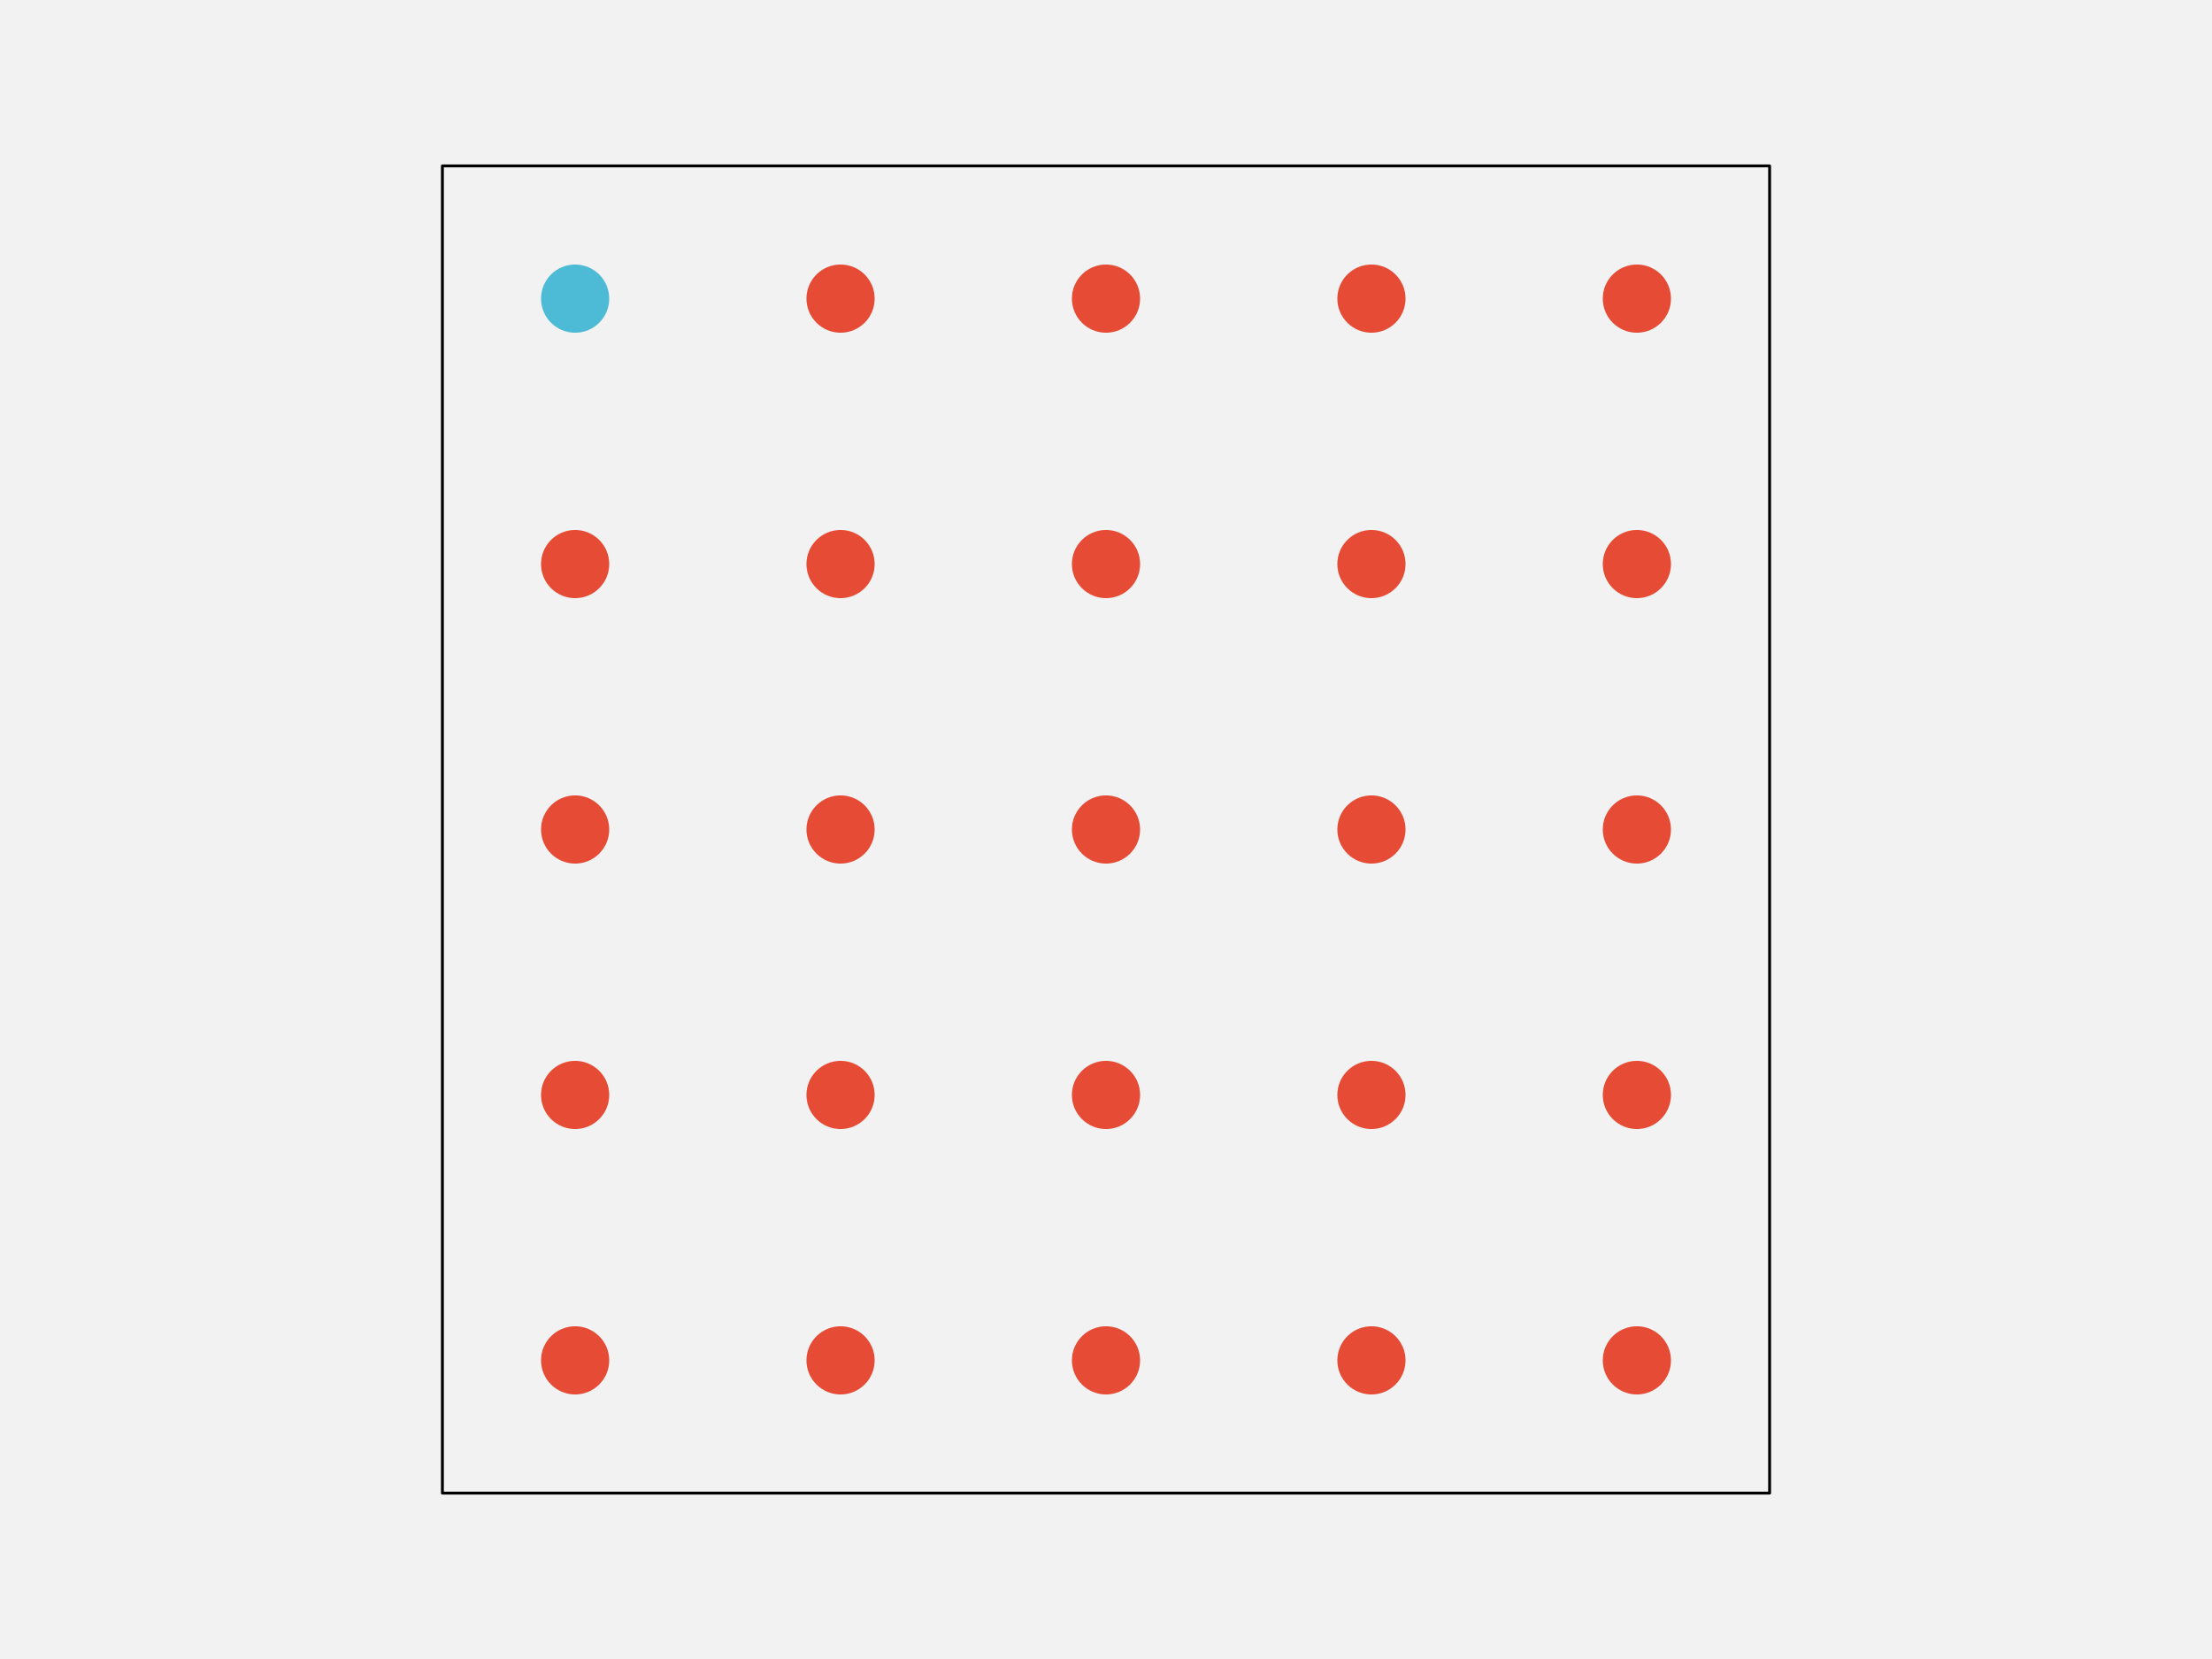
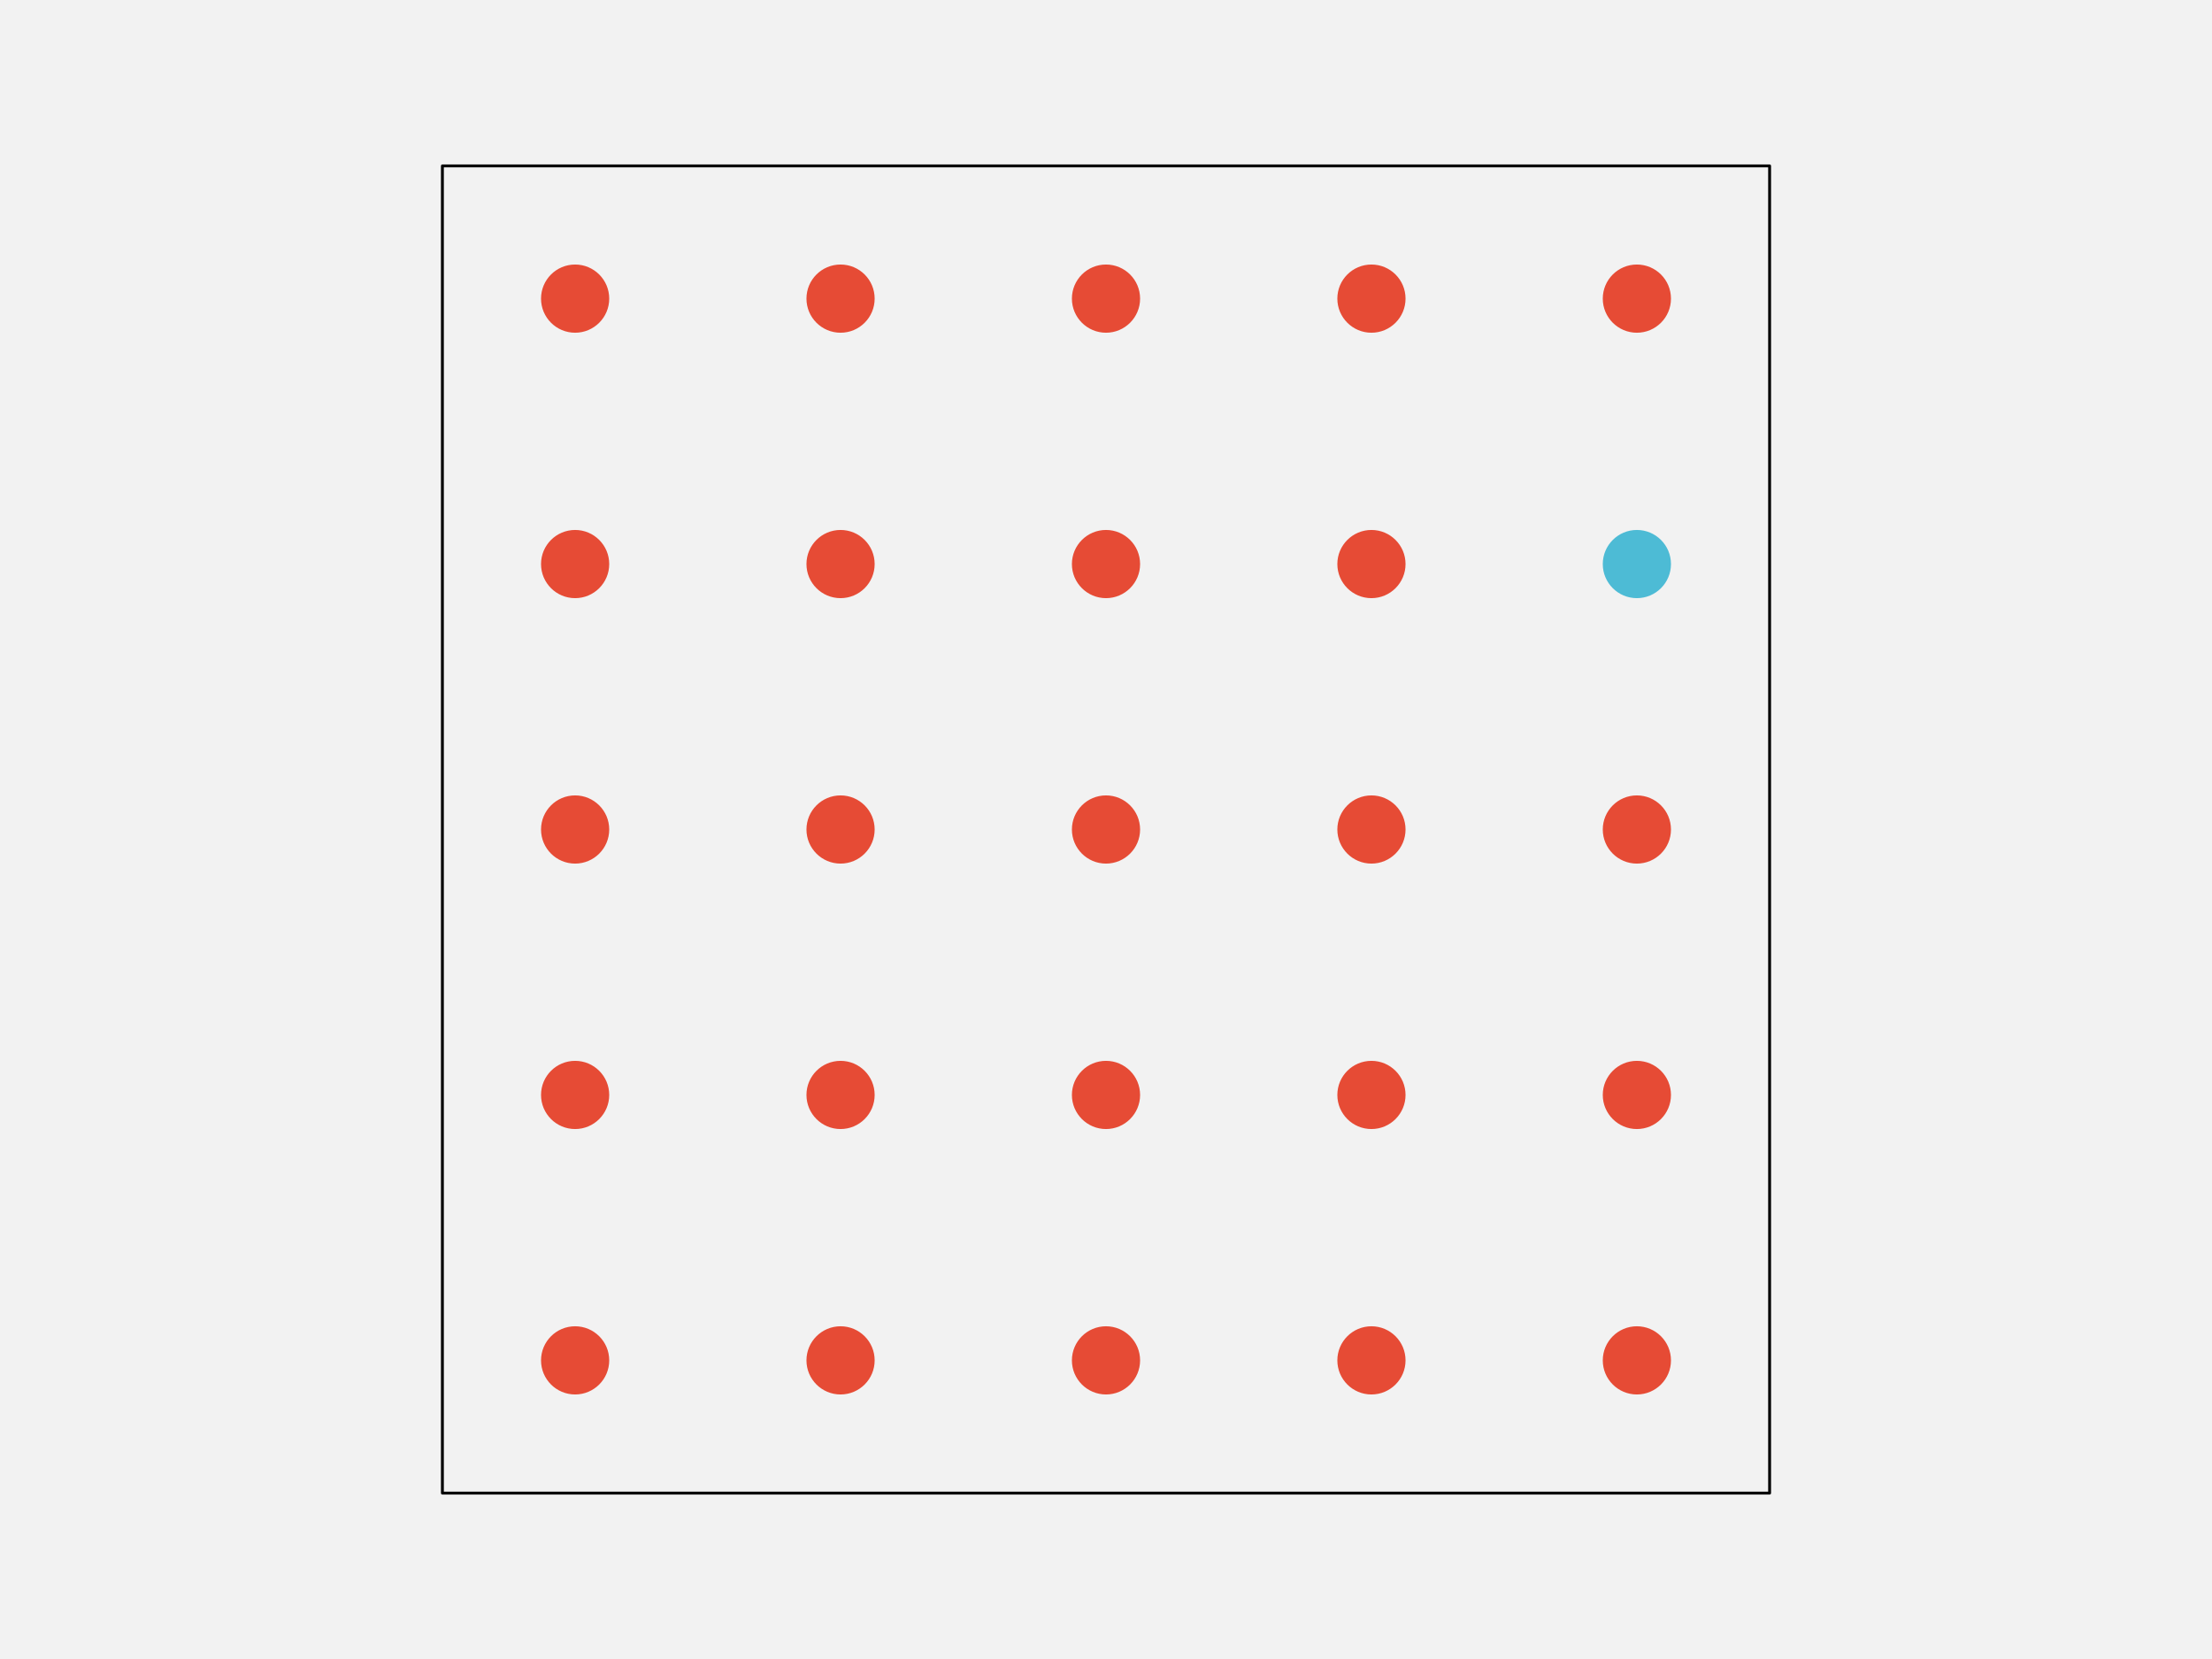
<svg xmlns="http://www.w3.org/2000/svg" width="576pt" height="432pt" viewBox="0 0 576 432" version="1.1">
  <g id="surface103">
    <rect x="0" y="0" width="576" height="432" style="fill:rgb(94.902%,94.902%,94.902%);fill-opacity:1;stroke:none;" />
    <path style="fill-rule:nonzero;fill:rgb(94.902%,94.902%,94.902%);fill-opacity:1;stroke-width:0.75;stroke-linecap:round;stroke-linejoin:round;stroke:rgb(0%,0%,0%);stroke-opacity:1;stroke-miterlimit:10;" d="M 115.199 388.801 L 460.801 388.801 L 460.801 43.199 L 115.199 43.199 Z M 115.199 388.801 " />
    <path style="fill-rule:nonzero;fill:rgb(90.196%,29.412%,20.784%);fill-opacity:1;stroke-width:0.75;stroke-linecap:round;stroke-linejoin:round;stroke:rgb(90.196%,29.412%,20.784%);stroke-opacity:1;stroke-miterlimit:10;" d="M 158.266 354.238 C 158.266 358.938 154.457 362.742 149.762 362.742 C 145.062 362.742 141.258 358.938 141.258 354.238 C 141.258 349.543 145.062 345.734 149.762 345.734 C 154.457 345.734 158.266 349.543 158.266 354.238 " />
    <path style="fill-rule:nonzero;fill:rgb(90.196%,29.412%,20.784%);fill-opacity:1;stroke-width:0.75;stroke-linecap:round;stroke-linejoin:round;stroke:rgb(90.196%,29.412%,20.784%);stroke-opacity:1;stroke-miterlimit:10;" d="M 227.383 354.238 C 227.383 358.938 223.578 362.742 218.879 362.742 C 214.184 362.742 210.375 358.938 210.375 354.238 C 210.375 349.543 214.184 345.734 218.879 345.734 C 223.578 345.734 227.383 349.543 227.383 354.238 " />
    <path style="fill-rule:nonzero;fill:rgb(90.196%,29.412%,20.784%);fill-opacity:1;stroke-width:0.75;stroke-linecap:round;stroke-linejoin:round;stroke:rgb(90.196%,29.412%,20.784%);stroke-opacity:1;stroke-miterlimit:10;" d="M 296.504 354.238 C 296.504 358.938 292.695 362.742 288 362.742 C 283.305 362.742 279.496 358.938 279.496 354.238 C 279.496 349.543 283.305 345.734 288 345.734 C 292.695 345.734 296.504 349.543 296.504 354.238 " />
    <path style="fill-rule:nonzero;fill:rgb(90.196%,29.412%,20.784%);fill-opacity:1;stroke-width:0.75;stroke-linecap:round;stroke-linejoin:round;stroke:rgb(90.196%,29.412%,20.784%);stroke-opacity:1;stroke-miterlimit:10;" d="M 365.625 354.238 C 365.625 358.938 361.816 362.742 357.121 362.742 C 352.422 362.742 348.617 358.938 348.617 354.238 C 348.617 349.543 352.422 345.734 357.121 345.734 C 361.816 345.734 365.625 349.543 365.625 354.238 " />
    <path style="fill-rule:nonzero;fill:rgb(90.196%,29.412%,20.784%);fill-opacity:1;stroke-width:0.75;stroke-linecap:round;stroke-linejoin:round;stroke:rgb(90.196%,29.412%,20.784%);stroke-opacity:1;stroke-miterlimit:10;" d="M 434.742 354.238 C 434.742 358.938 430.938 362.742 426.238 362.742 C 421.543 362.742 417.734 358.938 417.734 354.238 C 417.734 349.543 421.543 345.734 426.238 345.734 C 430.938 345.734 434.742 349.543 434.742 354.238 " />
    <path style="fill-rule:nonzero;fill:rgb(90.196%,29.412%,20.784%);fill-opacity:1;stroke-width:0.75;stroke-linecap:round;stroke-linejoin:round;stroke:rgb(90.196%,29.412%,20.784%);stroke-opacity:1;stroke-miterlimit:10;" d="M 158.266 285.121 C 158.266 289.816 154.457 293.625 149.762 293.625 C 145.062 293.625 141.258 289.816 141.258 285.121 C 141.258 280.422 145.062 276.617 149.762 276.617 C 154.457 276.617 158.266 280.422 158.266 285.121 " />
    <path style="fill-rule:nonzero;fill:rgb(90.196%,29.412%,20.784%);fill-opacity:1;stroke-width:0.75;stroke-linecap:round;stroke-linejoin:round;stroke:rgb(90.196%,29.412%,20.784%);stroke-opacity:1;stroke-miterlimit:10;" d="M 227.383 285.121 C 227.383 289.816 223.578 293.625 218.879 293.625 C 214.184 293.625 210.375 289.816 210.375 285.121 C 210.375 280.422 214.184 276.617 218.879 276.617 C 223.578 276.617 227.383 280.422 227.383 285.121 " />
    <path style="fill-rule:nonzero;fill:rgb(90.196%,29.412%,20.784%);fill-opacity:1;stroke-width:0.75;stroke-linecap:round;stroke-linejoin:round;stroke:rgb(90.196%,29.412%,20.784%);stroke-opacity:1;stroke-miterlimit:10;" d="M 296.504 285.121 C 296.504 289.816 292.695 293.625 288 293.625 C 283.305 293.625 279.496 289.816 279.496 285.121 C 279.496 280.422 283.305 276.617 288 276.617 C 292.695 276.617 296.504 280.422 296.504 285.121 " />
    <path style="fill-rule:nonzero;fill:rgb(90.196%,29.412%,20.784%);fill-opacity:1;stroke-width:0.75;stroke-linecap:round;stroke-linejoin:round;stroke:rgb(90.196%,29.412%,20.784%);stroke-opacity:1;stroke-miterlimit:10;" d="M 365.625 285.121 C 365.625 289.816 361.816 293.625 357.121 293.625 C 352.422 293.625 348.617 289.816 348.617 285.121 C 348.617 280.422 352.422 276.617 357.121 276.617 C 361.816 276.617 365.625 280.422 365.625 285.121 " />
    <path style="fill-rule:nonzero;fill:rgb(90.196%,29.412%,20.784%);fill-opacity:1;stroke-width:0.75;stroke-linecap:round;stroke-linejoin:round;stroke:rgb(90.196%,29.412%,20.784%);stroke-opacity:1;stroke-miterlimit:10;" d="M 434.742 285.121 C 434.742 289.816 430.938 293.625 426.238 293.625 C 421.543 293.625 417.734 289.816 417.734 285.121 C 417.734 280.422 421.543 276.617 426.238 276.617 C 430.938 276.617 434.742 280.422 434.742 285.121 " />
    <path style="fill-rule:nonzero;fill:rgb(90.196%,29.412%,20.784%);fill-opacity:1;stroke-width:0.75;stroke-linecap:round;stroke-linejoin:round;stroke:rgb(90.196%,29.412%,20.784%);stroke-opacity:1;stroke-miterlimit:10;" d="M 158.266 216 C 158.266 220.695 154.457 224.504 149.762 224.504 C 145.062 224.504 141.258 220.695 141.258 216 C 141.258 211.305 145.062 207.496 149.762 207.496 C 154.457 207.496 158.266 211.305 158.266 216 " />
    <path style="fill-rule:nonzero;fill:rgb(90.196%,29.412%,20.784%);fill-opacity:1;stroke-width:0.75;stroke-linecap:round;stroke-linejoin:round;stroke:rgb(90.196%,29.412%,20.784%);stroke-opacity:1;stroke-miterlimit:10;" d="M 227.383 216 C 227.383 220.695 223.578 224.504 218.879 224.504 C 214.184 224.504 210.375 220.695 210.375 216 C 210.375 211.305 214.184 207.496 218.879 207.496 C 223.578 207.496 227.383 211.305 227.383 216 " />
    <path style="fill-rule:nonzero;fill:rgb(90.196%,29.412%,20.784%);fill-opacity:1;stroke-width:0.75;stroke-linecap:round;stroke-linejoin:round;stroke:rgb(90.196%,29.412%,20.784%);stroke-opacity:1;stroke-miterlimit:10;" d="M 296.504 216 C 296.504 220.695 292.695 224.504 288 224.504 C 283.305 224.504 279.496 220.695 279.496 216 C 279.496 211.305 283.305 207.496 288 207.496 C 292.695 207.496 296.504 211.305 296.504 216 " />
    <path style="fill-rule:nonzero;fill:rgb(90.196%,29.412%,20.784%);fill-opacity:1;stroke-width:0.75;stroke-linecap:round;stroke-linejoin:round;stroke:rgb(90.196%,29.412%,20.784%);stroke-opacity:1;stroke-miterlimit:10;" d="M 365.625 216 C 365.625 220.695 361.816 224.504 357.121 224.504 C 352.422 224.504 348.617 220.695 348.617 216 C 348.617 211.305 352.422 207.496 357.121 207.496 C 361.816 207.496 365.625 211.305 365.625 216 " />
    <path style="fill-rule:nonzero;fill:rgb(90.196%,29.412%,20.784%);fill-opacity:1;stroke-width:0.75;stroke-linecap:round;stroke-linejoin:round;stroke:rgb(90.196%,29.412%,20.784%);stroke-opacity:1;stroke-miterlimit:10;" d="M 434.742 216 C 434.742 220.695 430.938 224.504 426.238 224.504 C 421.543 224.504 417.734 220.695 417.734 216 C 417.734 211.305 421.543 207.496 426.238 207.496 C 430.938 207.496 434.742 211.305 434.742 216 " />
    <path style="fill-rule:nonzero;fill:rgb(90.196%,29.412%,20.784%);fill-opacity:1;stroke-width:0.75;stroke-linecap:round;stroke-linejoin:round;stroke:rgb(90.196%,29.412%,20.784%);stroke-opacity:1;stroke-miterlimit:10;" d="M 158.266 146.879 C 158.266 151.578 154.457 155.383 149.762 155.383 C 145.062 155.383 141.258 151.578 141.258 146.879 C 141.258 142.184 145.062 138.375 149.762 138.375 C 154.457 138.375 158.266 142.184 158.266 146.879 " />
    <path style="fill-rule:nonzero;fill:rgb(90.196%,29.412%,20.784%);fill-opacity:1;stroke-width:0.75;stroke-linecap:round;stroke-linejoin:round;stroke:rgb(90.196%,29.412%,20.784%);stroke-opacity:1;stroke-miterlimit:10;" d="M 227.383 146.879 C 227.383 151.578 223.578 155.383 218.879 155.383 C 214.184 155.383 210.375 151.578 210.375 146.879 C 210.375 142.184 214.184 138.375 218.879 138.375 C 223.578 138.375 227.383 142.184 227.383 146.879 " />
    <path style="fill-rule:nonzero;fill:rgb(90.196%,29.412%,20.784%);fill-opacity:1;stroke-width:0.75;stroke-linecap:round;stroke-linejoin:round;stroke:rgb(90.196%,29.412%,20.784%);stroke-opacity:1;stroke-miterlimit:10;" d="M 296.504 146.879 C 296.504 151.578 292.695 155.383 288 155.383 C 283.305 155.383 279.496 151.578 279.496 146.879 C 279.496 142.184 283.305 138.375 288 138.375 C 292.695 138.375 296.504 142.184 296.504 146.879 " />
    <path style="fill-rule:nonzero;fill:rgb(90.196%,29.412%,20.784%);fill-opacity:1;stroke-width:0.75;stroke-linecap:round;stroke-linejoin:round;stroke:rgb(90.196%,29.412%,20.784%);stroke-opacity:1;stroke-miterlimit:10;" d="M 365.625 146.879 C 365.625 151.578 361.816 155.383 357.121 155.383 C 352.422 155.383 348.617 151.578 348.617 146.879 C 348.617 142.184 352.422 138.375 357.121 138.375 C 361.816 138.375 365.625 142.184 365.625 146.879 " />
-     <path style="fill-rule:nonzero;fill:rgb(90.196%,29.412%,20.784%);fill-opacity:1;stroke-width:0.75;stroke-linecap:round;stroke-linejoin:round;stroke:rgb(90.196%,29.412%,20.784%);stroke-opacity:1;stroke-miterlimit:10;" d="M 434.742 146.879 C 434.742 151.578 430.938 155.383 426.238 155.383 C 421.543 155.383 417.734 151.578 417.734 146.879 C 417.734 142.184 421.543 138.375 426.238 138.375 C 430.938 138.375 434.742 142.184 434.742 146.879 " />
-     <path style="fill-rule:nonzero;fill:rgb(30.196%,73.333%,83.529%);fill-opacity:1;stroke-width:0.75;stroke-linecap:round;stroke-linejoin:round;stroke:rgb(30.196%,73.333%,83.529%);stroke-opacity:1;stroke-miterlimit:10;" d="M 158.266 77.762 C 158.266 82.457 154.457 86.266 149.762 86.266 C 145.062 86.266 141.258 82.457 141.258 77.762 C 141.258 73.062 145.062 69.258 149.762 69.258 C 154.457 69.258 158.266 73.062 158.266 77.762 " />
+     <path style="fill-rule:nonzero;fill:rgb(30.196%,73.333%,83.529%);fill-opacity:1;stroke-width:0.75;stroke-linecap:round;stroke-linejoin:round;stroke:rgb(30.196%,73.333%,83.529%);stroke-opacity:1;stroke-miterlimit:10;" d="M 434.742 146.879 C 434.742 151.578 430.938 155.383 426.238 155.383 C 421.543 155.383 417.734 151.578 417.734 146.879 C 417.734 142.184 421.543 138.375 426.238 138.375 C 430.938 138.375 434.742 142.184 434.742 146.879 " />
+     <path style="fill-rule:nonzero;fill:rgb(90.196%,29.412%,20.784%);fill-opacity:1;stroke-width:0.75;stroke-linecap:round;stroke-linejoin:round;stroke:rgb(90.196%,29.412%,20.784%);stroke-opacity:1;stroke-miterlimit:10;" d="M 158.266 77.762 C 158.266 82.457 154.457 86.266 149.762 86.266 C 145.062 86.266 141.258 82.457 141.258 77.762 C 141.258 73.062 145.062 69.258 149.762 69.258 C 154.457 69.258 158.266 73.062 158.266 77.762 " />
    <path style="fill-rule:nonzero;fill:rgb(90.196%,29.412%,20.784%);fill-opacity:1;stroke-width:0.75;stroke-linecap:round;stroke-linejoin:round;stroke:rgb(90.196%,29.412%,20.784%);stroke-opacity:1;stroke-miterlimit:10;" d="M 227.383 77.762 C 227.383 82.457 223.578 86.266 218.879 86.266 C 214.184 86.266 210.375 82.457 210.375 77.762 C 210.375 73.062 214.184 69.258 218.879 69.258 C 223.578 69.258 227.383 73.062 227.383 77.762 " />
    <path style="fill-rule:nonzero;fill:rgb(90.196%,29.412%,20.784%);fill-opacity:1;stroke-width:0.75;stroke-linecap:round;stroke-linejoin:round;stroke:rgb(90.196%,29.412%,20.784%);stroke-opacity:1;stroke-miterlimit:10;" d="M 296.504 77.762 C 296.504 82.457 292.695 86.266 288 86.266 C 283.305 86.266 279.496 82.457 279.496 77.762 C 279.496 73.062 283.305 69.258 288 69.258 C 292.695 69.258 296.504 73.062 296.504 77.762 " />
    <path style="fill-rule:nonzero;fill:rgb(90.196%,29.412%,20.784%);fill-opacity:1;stroke-width:0.75;stroke-linecap:round;stroke-linejoin:round;stroke:rgb(90.196%,29.412%,20.784%);stroke-opacity:1;stroke-miterlimit:10;" d="M 365.625 77.762 C 365.625 82.457 361.816 86.266 357.121 86.266 C 352.422 86.266 348.617 82.457 348.617 77.762 C 348.617 73.062 352.422 69.258 357.121 69.258 C 361.816 69.258 365.625 73.062 365.625 77.762 " />
    <path style="fill-rule:nonzero;fill:rgb(90.196%,29.412%,20.784%);fill-opacity:1;stroke-width:0.75;stroke-linecap:round;stroke-linejoin:round;stroke:rgb(90.196%,29.412%,20.784%);stroke-opacity:1;stroke-miterlimit:10;" d="M 434.742 77.762 C 434.742 82.457 430.938 86.266 426.238 86.266 C 421.543 86.266 417.734 82.457 417.734 77.762 C 417.734 73.062 421.543 69.258 426.238 69.258 C 430.938 69.258 434.742 73.062 434.742 77.762 " />
  </g>
</svg>
